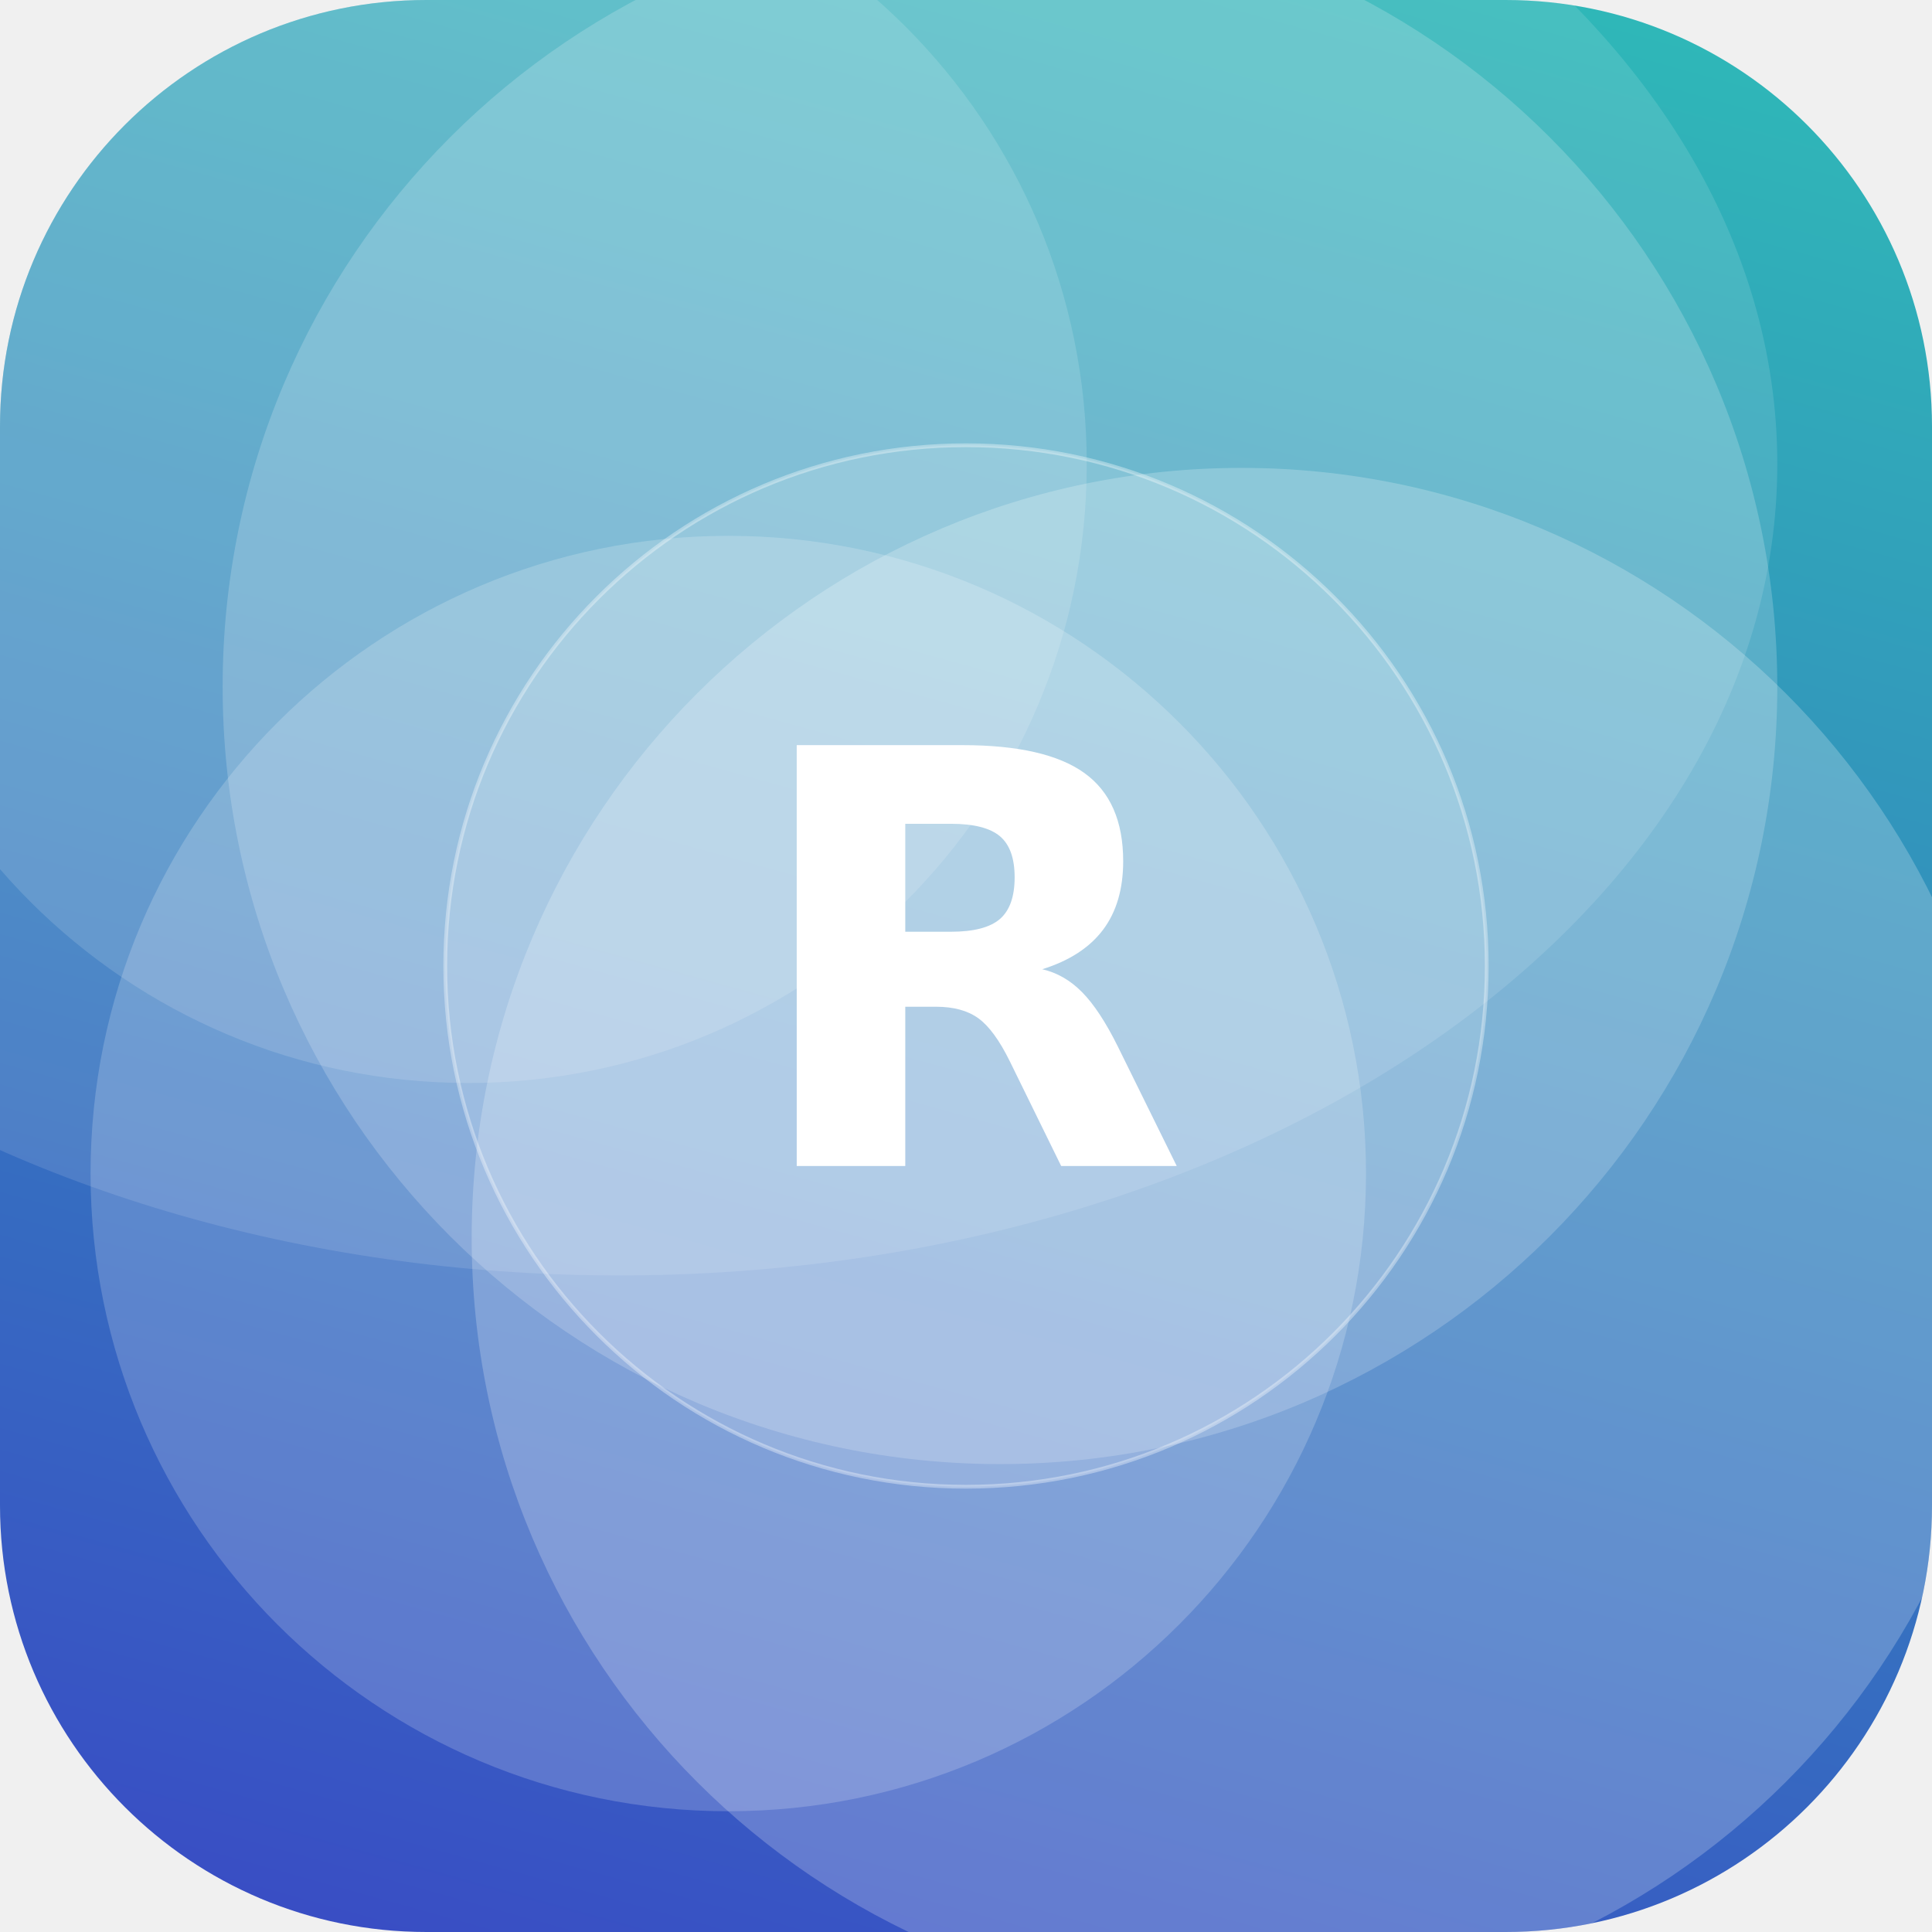
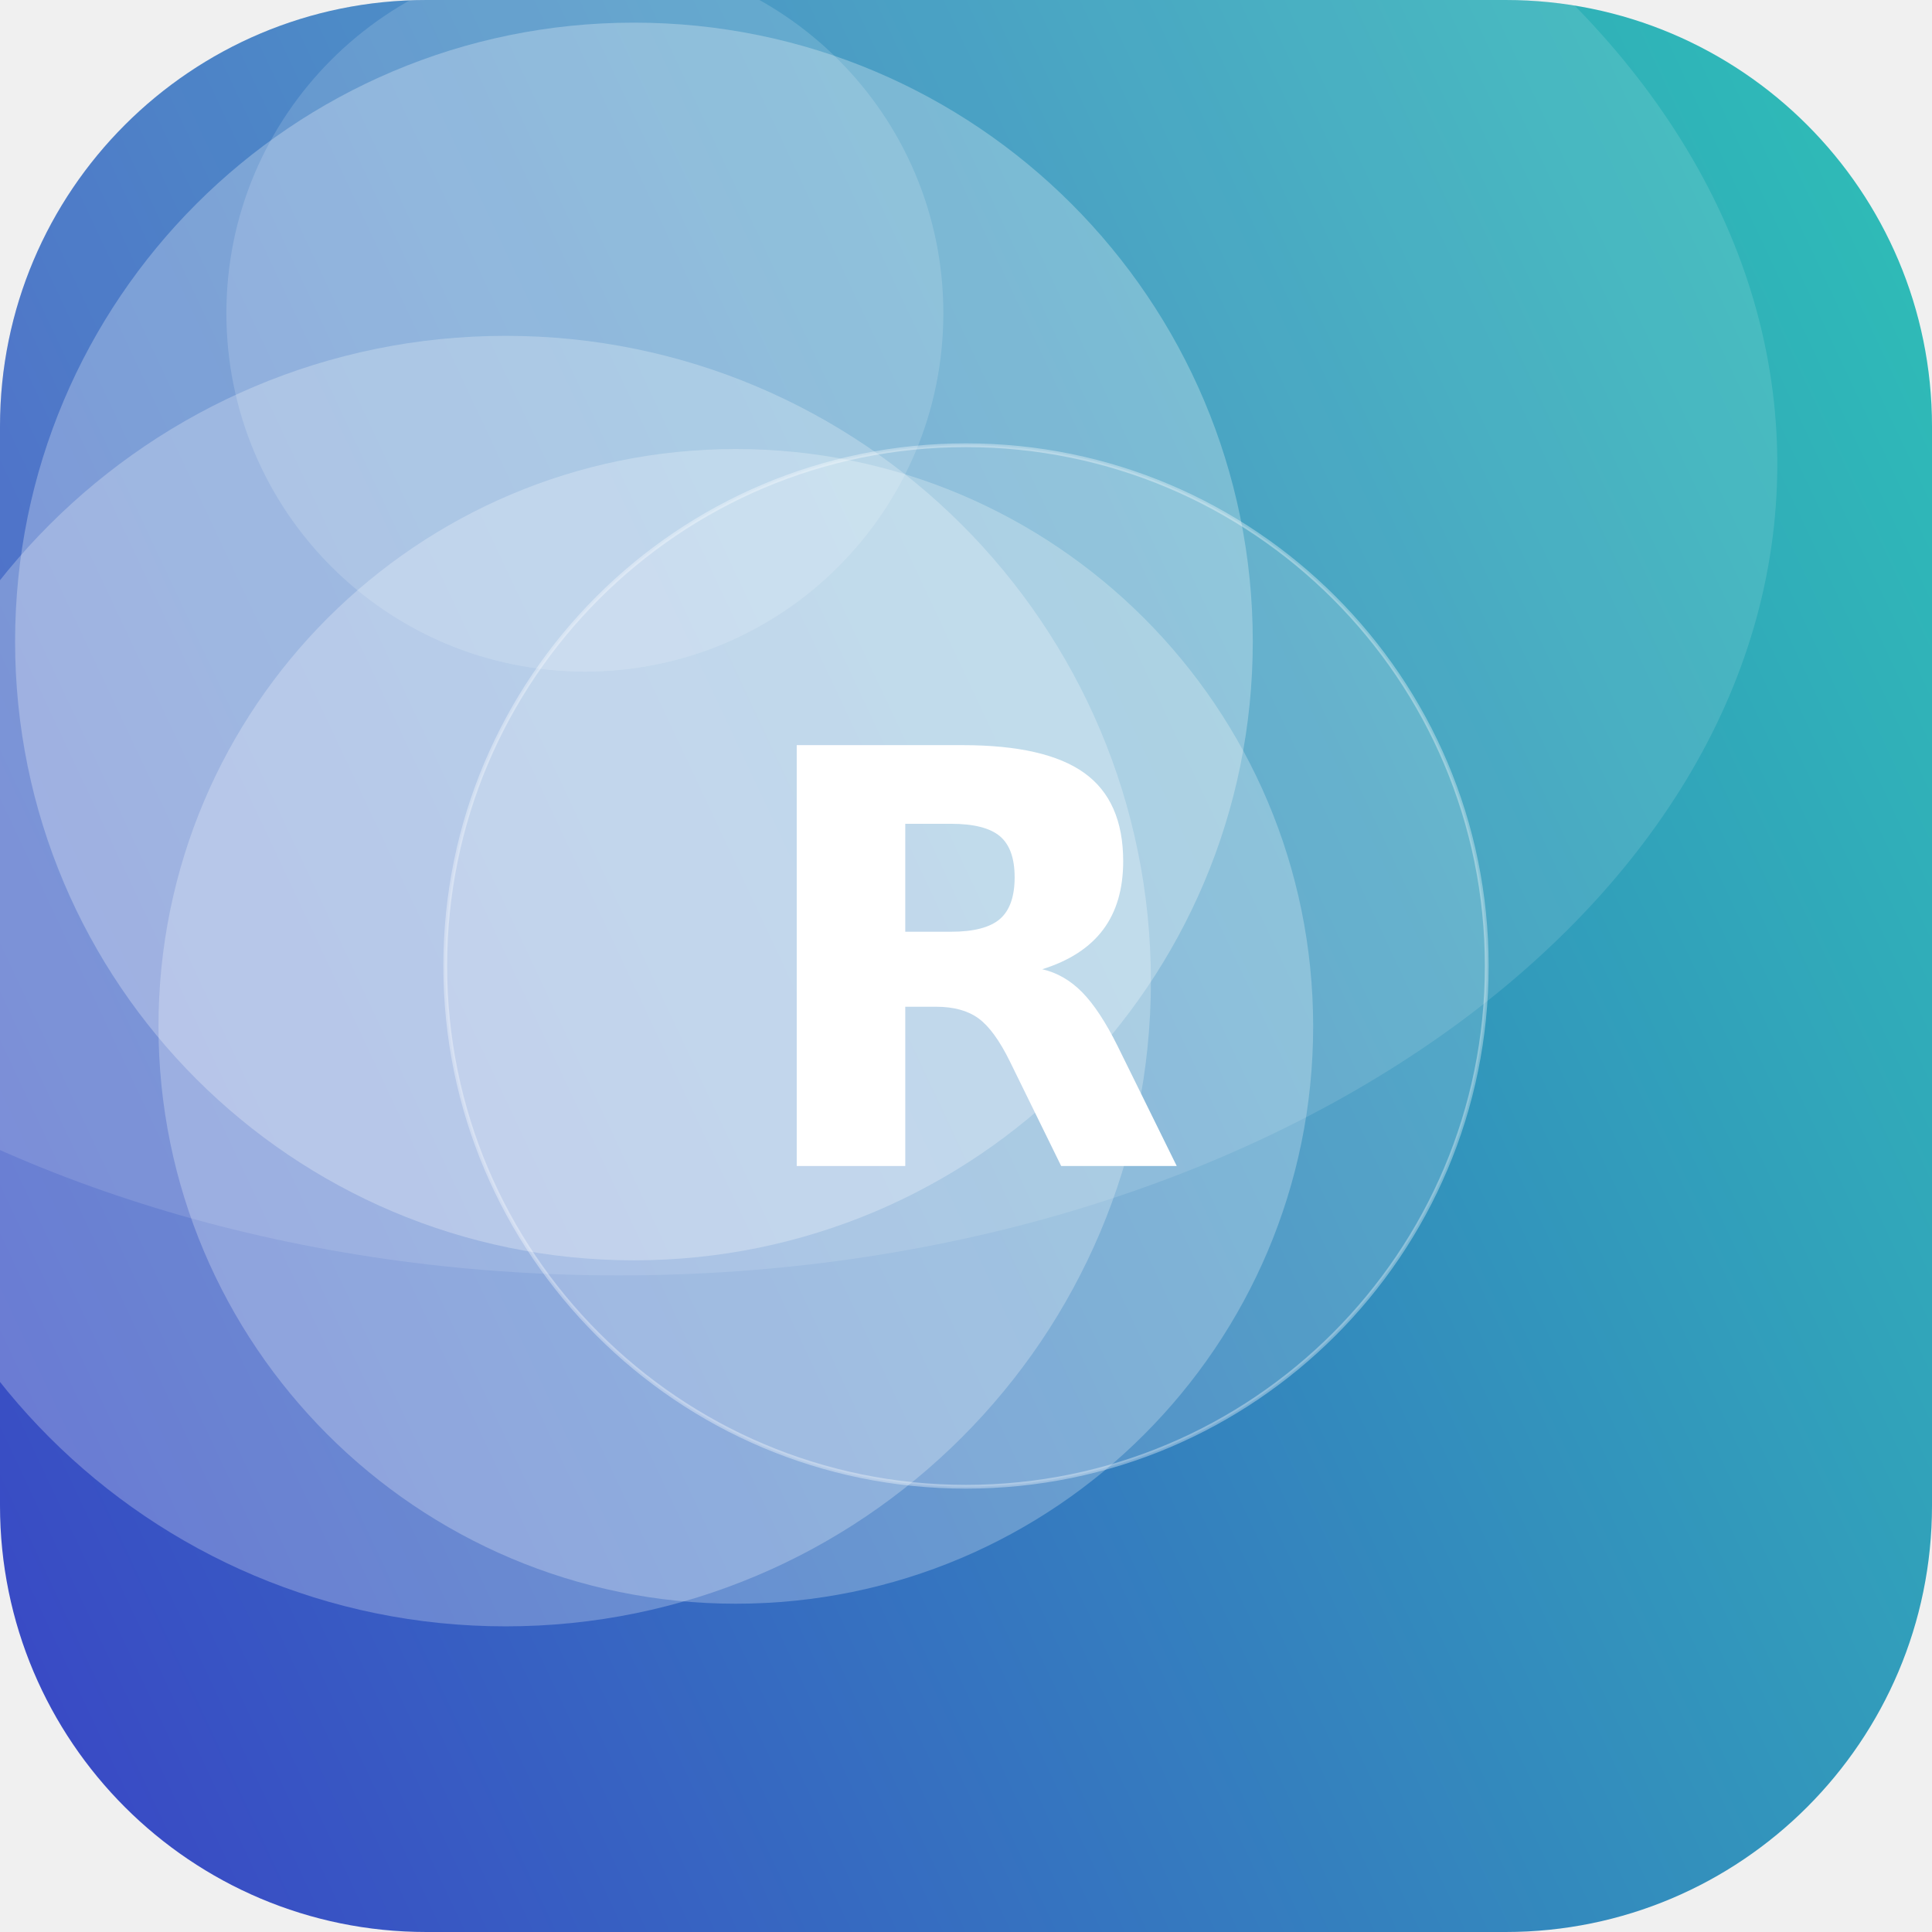
<svg xmlns="http://www.w3.org/2000/svg" width="512" height="512" viewBox="0 0 512 512">
  <defs>
-     <linearGradient id="g" x1="0" y1="0" x2="1" y2="1" gradientTransform="rotate(60 0.5 0.5)">
+     <linearGradient id="g" x1="0" y1="0" x2="1" y2="1" gradientTransform="rotate(110 0.5 0.5)">
      <stop offset="0" stop-color="#2EC4B6" />
      <stop offset="1" stop-color="#3A41C6" />
    </linearGradient>
    <clipPath id="c">
      <rect width="512" height="512" rx="113" />
    </clipPath>
  </defs>
  <g clip-path="url(#c)">
    <rect width="512" height="512" fill="url(#g)" />
-     <circle cx="265" cy="182" r="206" fill="#FFFFFF" fill-opacity="0.19" />
-     <circle cx="193" cy="311" r="169" fill="#FFFFFF" fill-opacity="0.19" />
-     <circle cx="124" cy="123" r="164" fill="#FFFFFF" fill-opacity="0.14" />
-     <circle cx="329" cy="328" r="204" fill="#FFFFFF" fill-opacity="0.22" />
+     <circle cx="155" cy="83" r="95" fill="#FFFFFF" fill-opacity="0.15" />
+     <circle cx="134" cy="260" r="171" fill="#FFFFFF" fill-opacity="0.25" />
+     <circle cx="168" cy="170" r="164" fill="#FFFFFF" fill-opacity="0.27" />
+     <circle cx="195" cy="272" r="153" fill="#FFFFFF" fill-opacity="0.25" />
    <ellipse cx="164" cy="123" rx="307" ry="215" fill="#FFFFFF" fill-opacity="0.12" />
    <circle cx="256" cy="256" r="138" fill="#FFFFFF" fill-opacity="0.16" stroke="#FFFFFF" stroke-opacity="0.35" />
    <text x="50%" y="50%" dy="53" text-anchor="middle" font-family="DejaVu Sans, Helvetica, Arial, sans-serif" font-weight="bold" font-size="153" fill="#FFFFFF">R</text>
  </g>
</svg>
